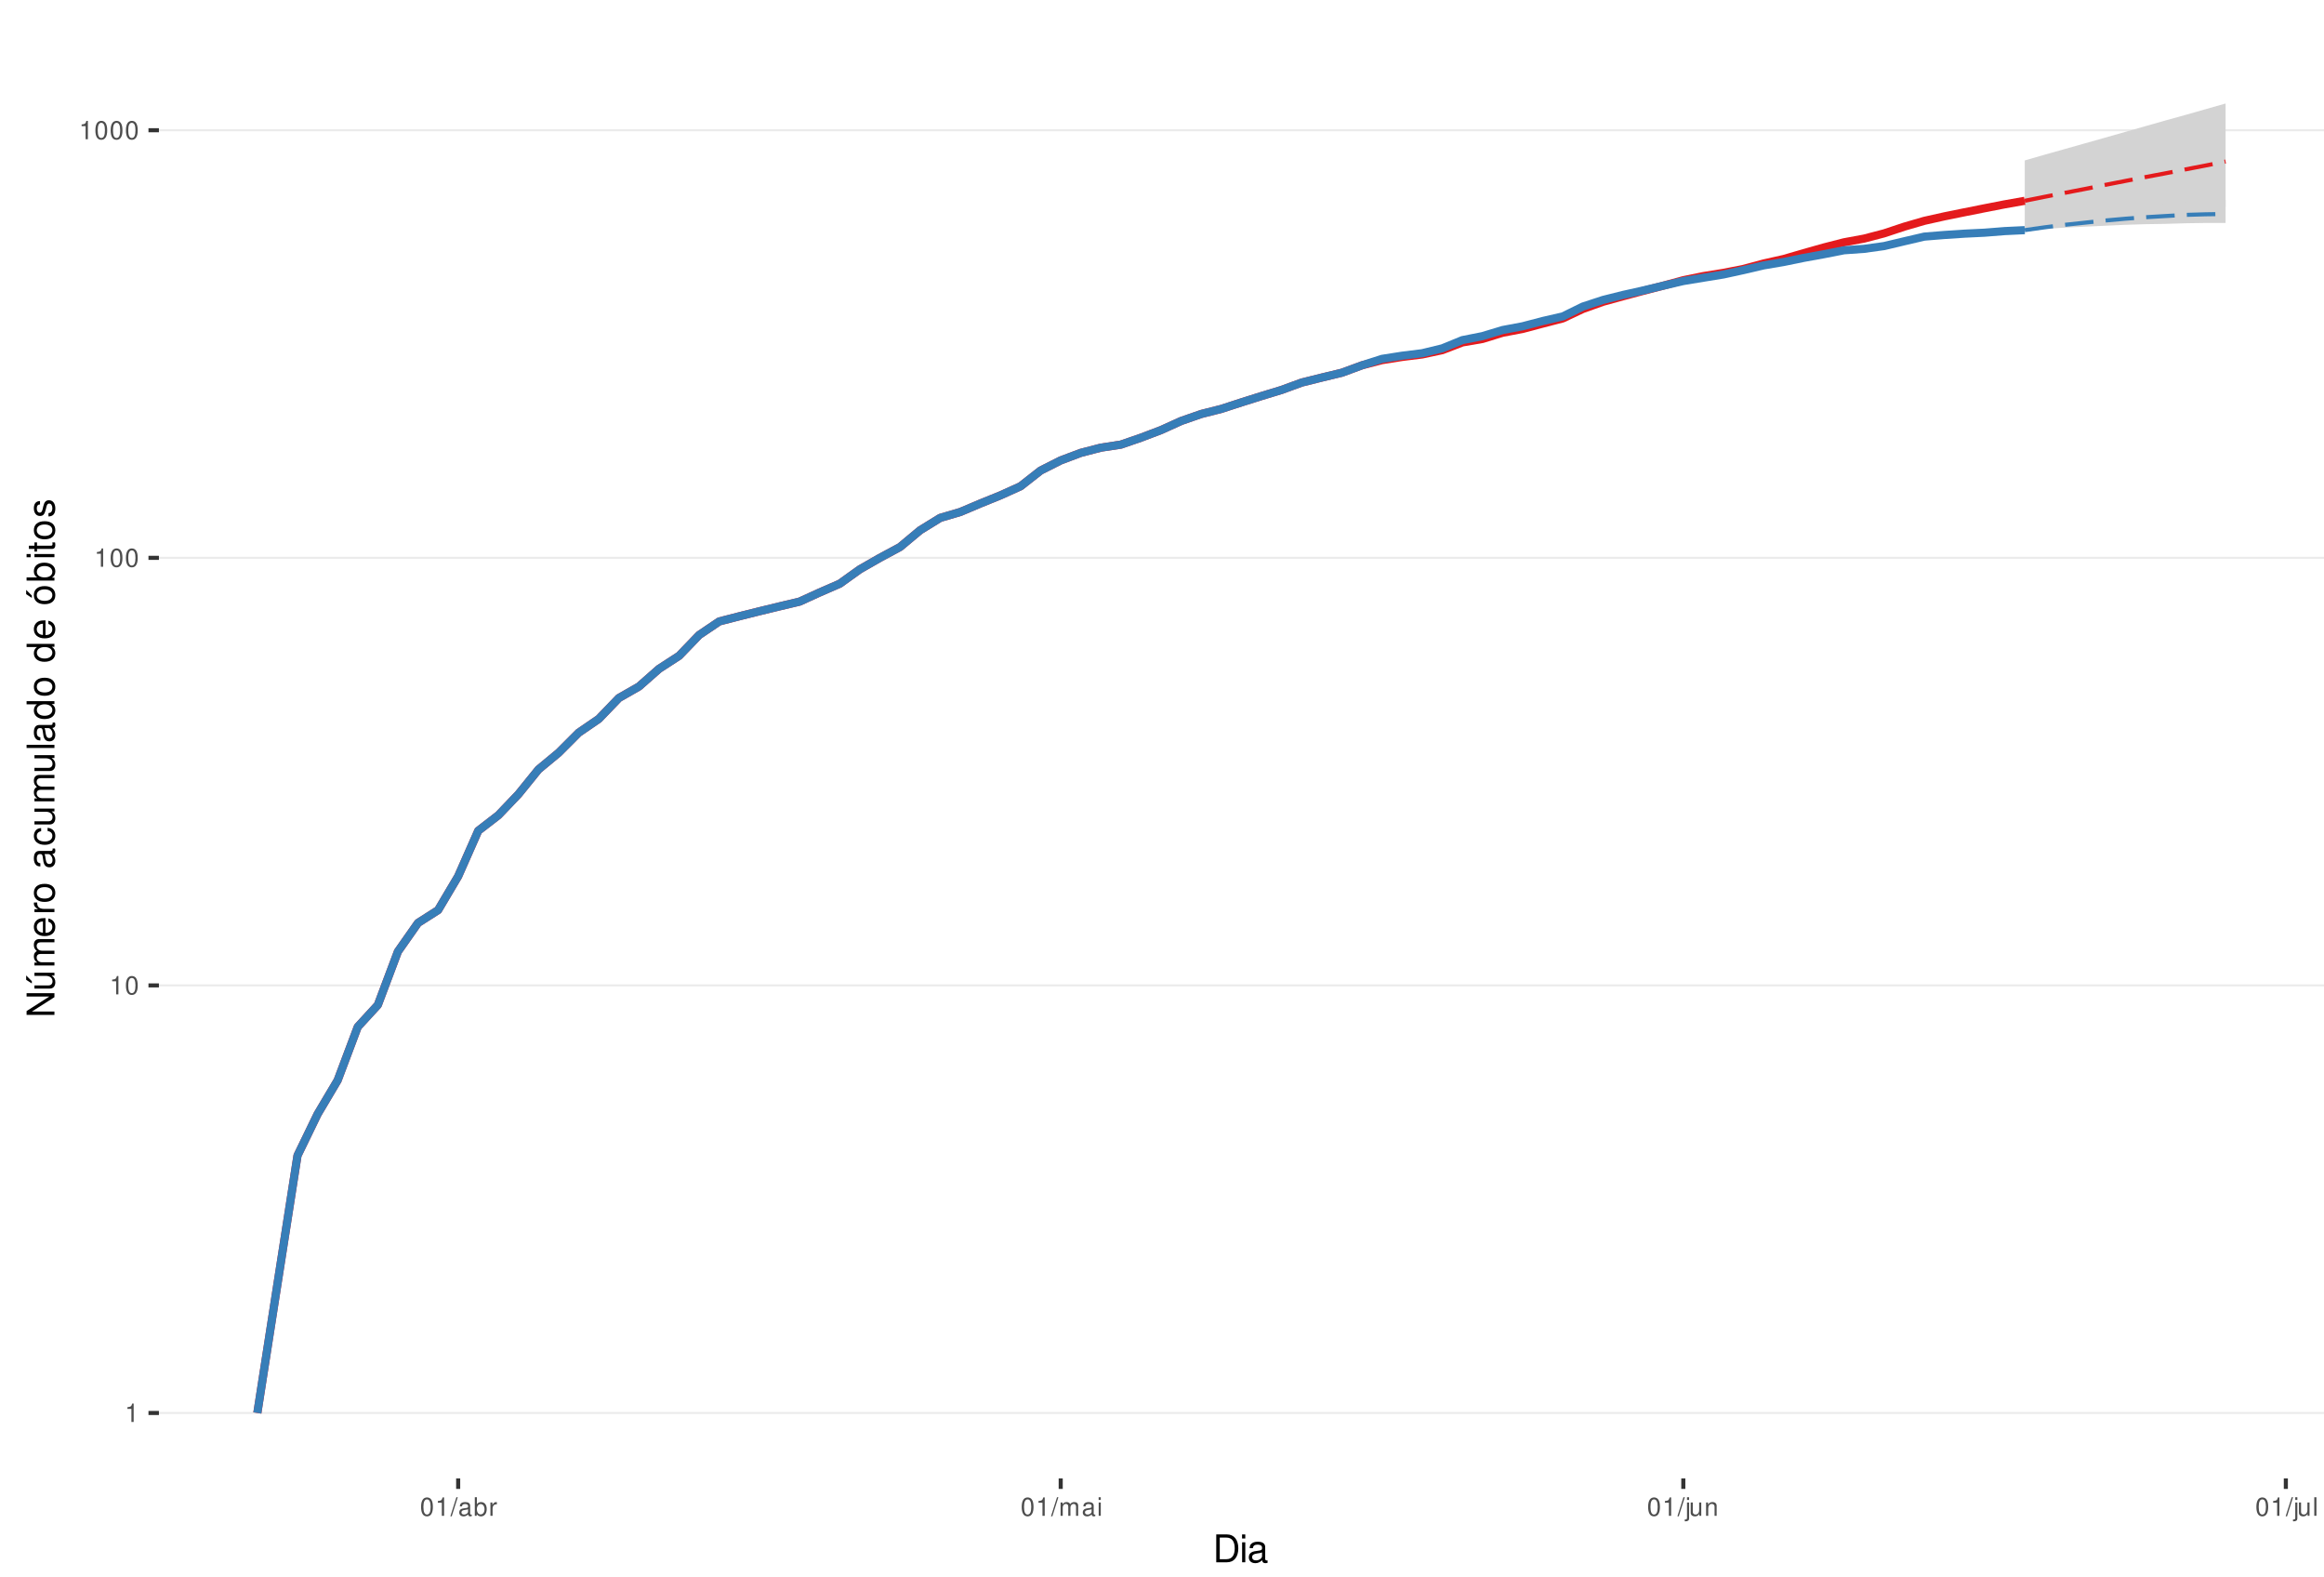
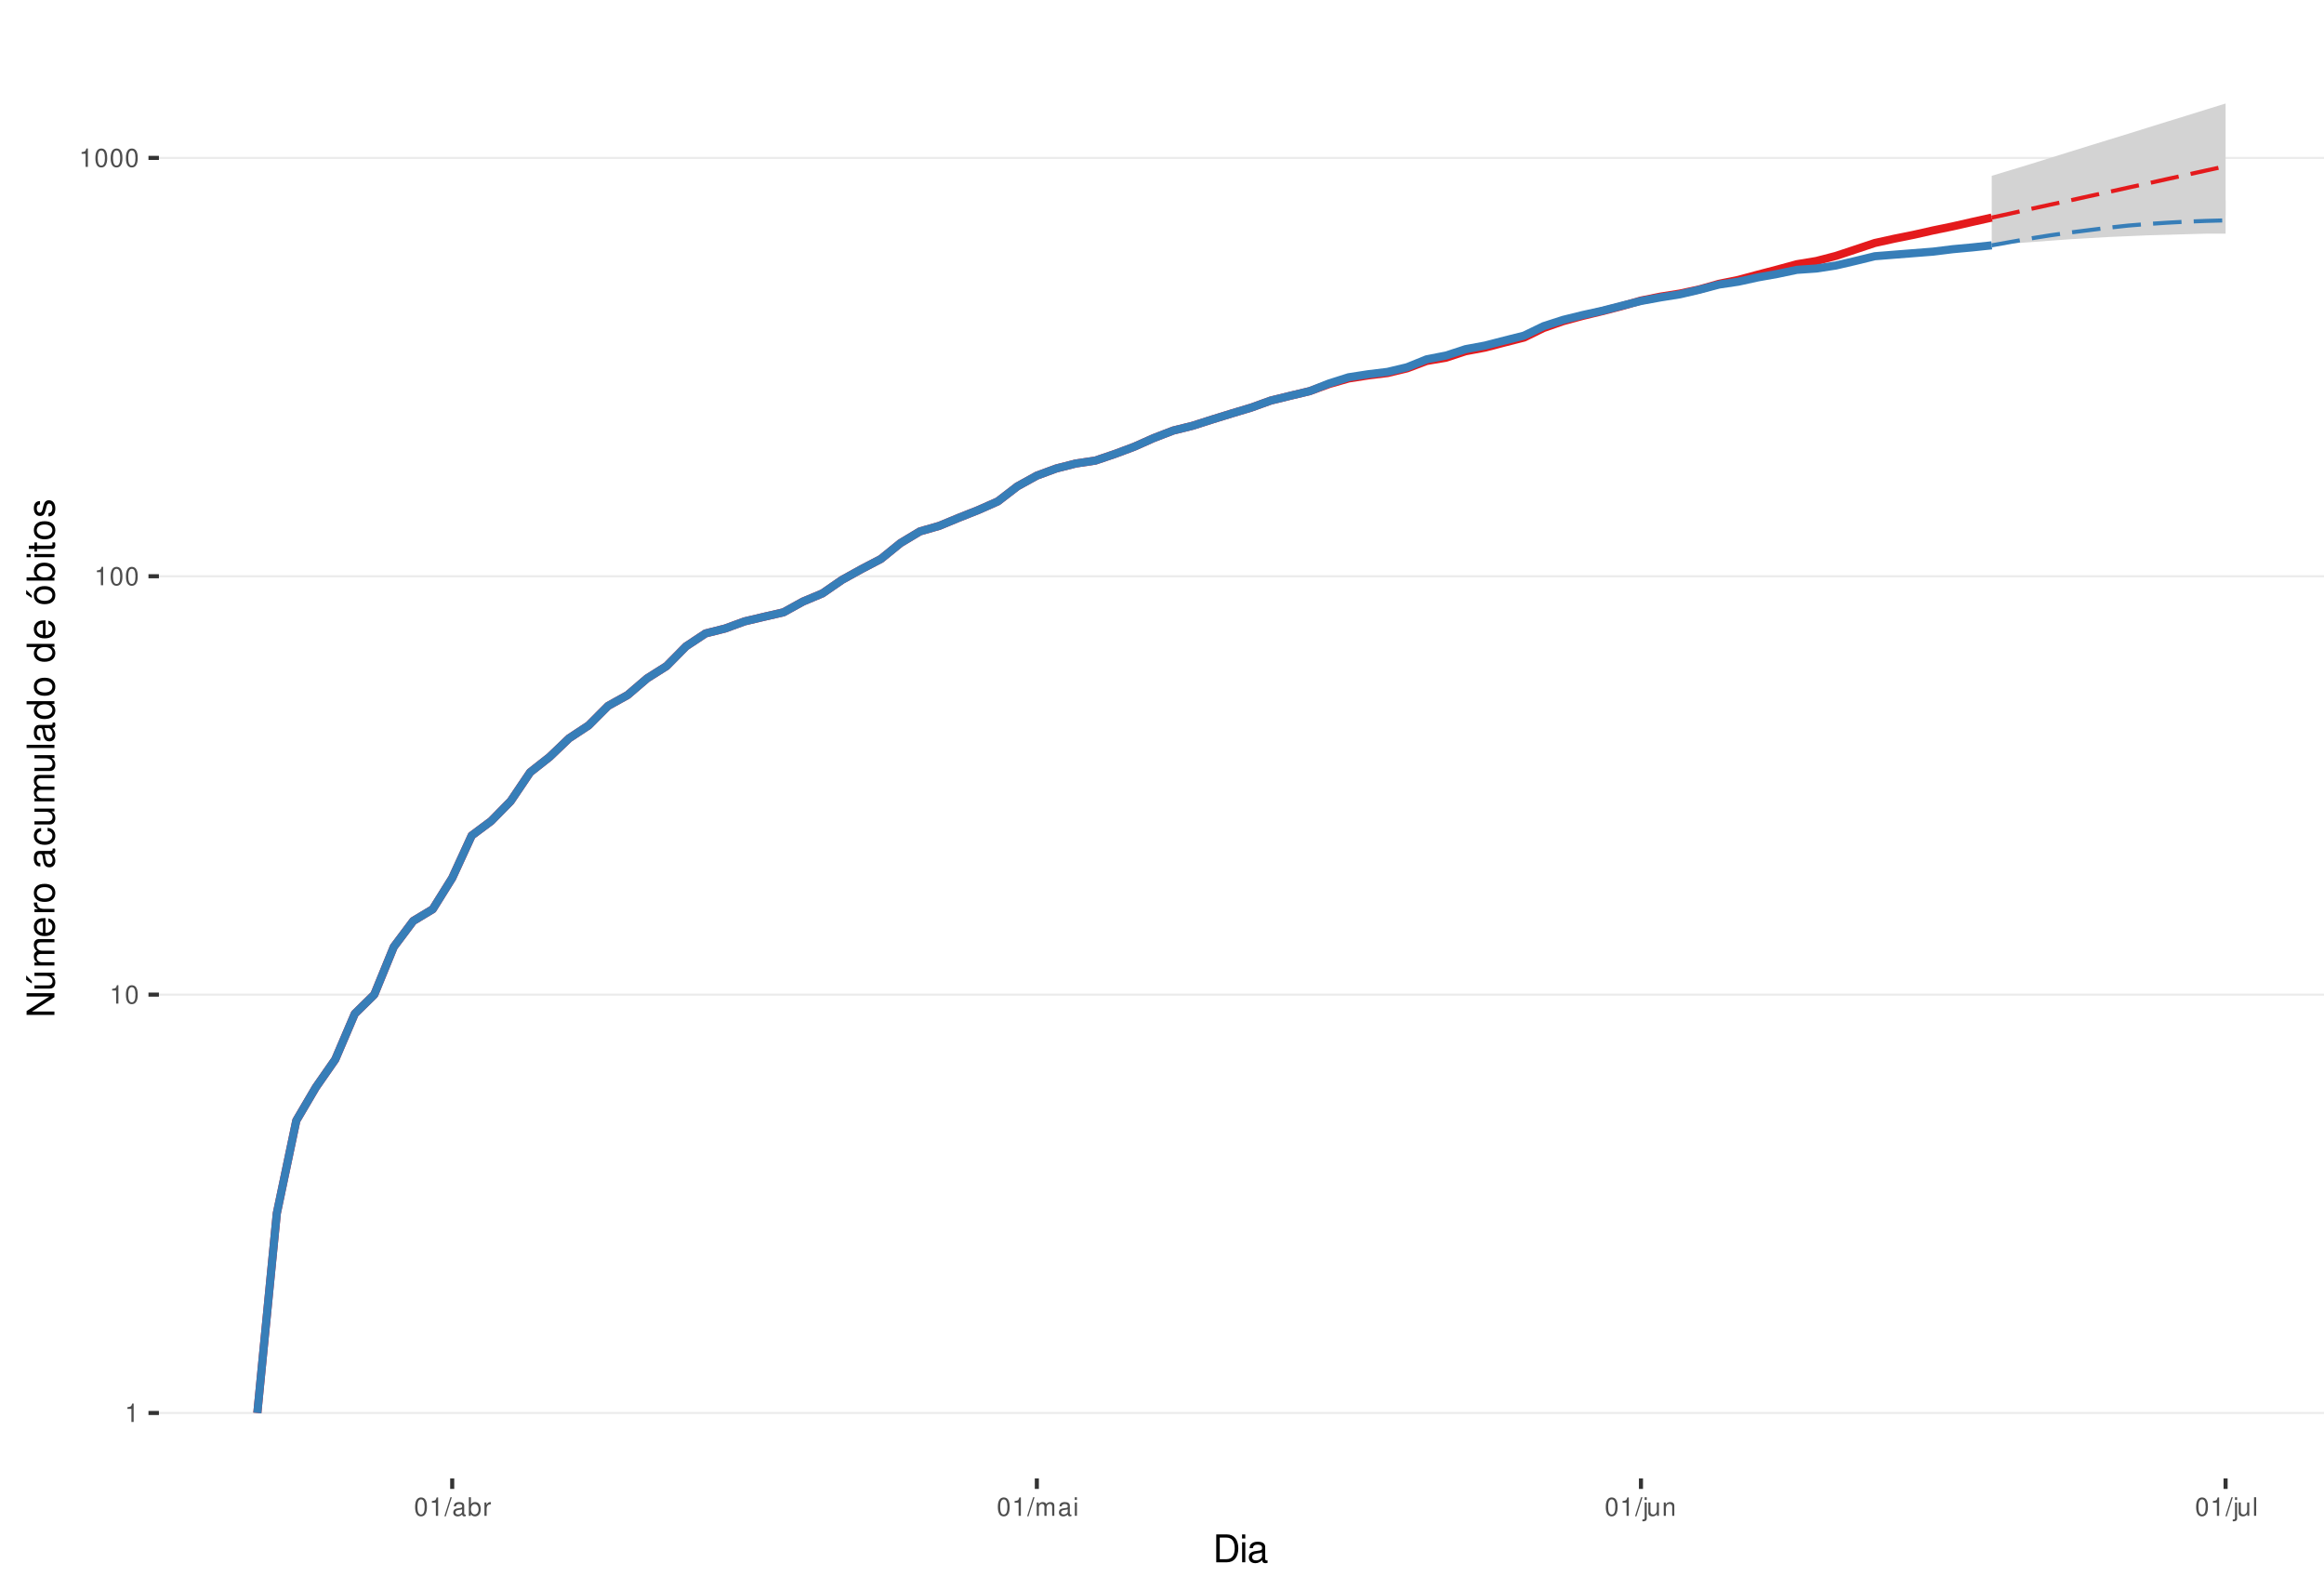
<svg xmlns="http://www.w3.org/2000/svg" xmlns:xlink="http://www.w3.org/1999/xlink" width="609pt" height="413pt" viewBox="0 0 609 413" version="1.1">
  <defs>
    <g>
      <symbol overflow="visible" id="glyph0-0">
        <path style="stroke:none;" d="" />
      </symbol>
      <symbol overflow="visible" id="glyph0-1">
        <path style="stroke:none;" d="M 1.719 -3.422 L 1.719 0 L 2.312 0 L 2.312 -4.812 L 1.922 -4.812 C 1.719 -4.078 1.578 -3.969 0.672 -3.859 L 0.672 -3.422 Z M 1.719 -3.422 " />
      </symbol>
      <symbol overflow="visible" id="glyph0-2">
        <path style="stroke:none;" d="M 1.828 -4.812 C 1.391 -4.812 0.984 -4.609 0.75 -4.281 C 0.438 -3.859 0.281 -3.219 0.281 -2.328 C 0.281 -0.703 0.812 0.156 1.828 0.156 C 2.828 0.156 3.375 -0.703 3.375 -2.297 C 3.375 -3.219 3.234 -3.844 2.922 -4.281 C 2.672 -4.625 2.281 -4.812 1.828 -4.812 Z M 1.828 -4.297 C 2.469 -4.297 2.781 -3.641 2.781 -2.344 C 2.781 -0.969 2.469 -0.328 1.812 -0.328 C 1.203 -0.328 0.891 -1 0.891 -2.328 C 0.891 -3.641 1.203 -4.297 1.828 -4.297 Z M 1.828 -4.297 " />
      </symbol>
      <symbol overflow="visible" id="glyph0-3">
        <path style="stroke:none;" d="M 1.531 -4.859 L -0.047 0.141 L 0.312 0.141 L 1.891 -4.859 Z M 1.531 -4.859 " />
      </symbol>
      <symbol overflow="visible" id="glyph0-4">
        <path style="stroke:none;" d="M 3.562 -0.328 C 3.5 -0.312 3.469 -0.312 3.438 -0.312 C 3.25 -0.312 3.141 -0.406 3.141 -0.578 L 3.141 -2.641 C 3.141 -3.25 2.688 -3.594 1.828 -3.594 C 1.312 -3.594 0.906 -3.438 0.672 -3.188 C 0.516 -3 0.453 -2.797 0.438 -2.453 L 0.984 -2.453 C 1.031 -2.875 1.297 -3.078 1.812 -3.078 C 2.312 -3.078 2.594 -2.891 2.594 -2.562 L 2.594 -2.406 C 2.578 -2.172 2.469 -2.078 2.016 -2.031 C 1.219 -1.922 1.109 -1.891 0.891 -1.812 C 0.484 -1.641 0.281 -1.328 0.281 -0.875 C 0.281 -0.25 0.719 0.156 1.422 0.156 C 1.859 0.156 2.219 0 2.609 -0.359 C 2.656 0 2.828 0.156 3.188 0.156 C 3.297 0.156 3.375 0.141 3.562 0.094 Z M 2.594 -1.094 C 2.594 -0.906 2.531 -0.797 2.375 -0.641 C 2.141 -0.438 1.875 -0.328 1.547 -0.328 C 1.109 -0.328 0.859 -0.547 0.859 -0.891 C 0.859 -1.266 1.094 -1.438 1.703 -1.531 C 2.297 -1.609 2.406 -1.641 2.594 -1.719 Z M 2.594 -1.094 " />
      </symbol>
      <symbol overflow="visible" id="glyph0-5">
        <path style="stroke:none;" d="M 0.359 -4.859 L 0.359 0 L 0.859 0 L 0.859 -0.453 C 1.125 -0.047 1.484 0.156 1.969 0.156 C 2.875 0.156 3.484 -0.594 3.484 -1.75 C 3.484 -2.891 2.922 -3.594 1.984 -3.594 C 1.516 -3.594 1.172 -3.406 0.906 -3.016 L 0.906 -4.859 Z M 1.891 -3.062 C 2.5 -3.062 2.906 -2.531 2.906 -1.703 C 2.906 -0.906 2.484 -0.359 1.891 -0.359 C 1.297 -0.359 0.906 -0.906 0.906 -1.719 C 0.906 -2.531 1.297 -3.062 1.891 -3.062 Z M 1.891 -3.062 " />
      </symbol>
      <symbol overflow="visible" id="glyph0-6">
        <path style="stroke:none;" d="M 0.453 -3.484 L 0.453 0 L 1.016 0 L 1.016 -1.812 C 1.031 -2.656 1.375 -3.016 2.141 -3 L 2.141 -3.562 C 2.047 -3.578 1.984 -3.594 1.922 -3.594 C 1.562 -3.594 1.297 -3.375 0.969 -2.859 L 0.969 -3.484 Z M 0.453 -3.484 " />
      </symbol>
      <symbol overflow="visible" id="glyph0-7">
        <path style="stroke:none;" d="M 0.469 -3.484 L 0.469 0 L 1.031 0 L 1.031 -2.188 C 1.031 -2.703 1.391 -3.109 1.844 -3.109 C 2.25 -3.109 2.484 -2.844 2.484 -2.406 L 2.484 0 L 3.047 0 L 3.047 -2.188 C 3.047 -2.703 3.422 -3.109 3.875 -3.109 C 4.266 -3.109 4.516 -2.844 4.516 -2.406 L 4.516 0 L 5.078 0 L 5.078 -2.609 C 5.078 -3.234 4.719 -3.594 4.062 -3.594 C 3.594 -3.594 3.312 -3.453 2.984 -3.062 C 2.781 -3.422 2.5 -3.594 2.047 -3.594 C 1.578 -3.594 1.266 -3.422 0.984 -3 L 0.984 -3.484 Z M 0.469 -3.484 " />
      </symbol>
      <symbol overflow="visible" id="glyph0-8">
        <path style="stroke:none;" d="M 1 -3.484 L 0.453 -3.484 L 0.453 0 L 1 0 Z M 1 -4.859 L 0.438 -4.859 L 0.438 -4.156 L 1 -4.156 Z M 1 -4.859 " />
      </symbol>
      <symbol overflow="visible" id="glyph0-9">
        <path style="stroke:none;" d="M 0.469 -3.484 L 0.469 0.5 C 0.469 0.859 0.359 0.969 0.016 0.969 C -0.031 0.969 -0.047 0.969 -0.125 0.953 L -0.125 1.438 C -0.047 1.438 -0.016 1.453 0.062 1.453 C 0.688 1.453 1.016 1.203 1.016 0.719 L 1.016 -3.484 Z M 1.016 -4.859 L 0.469 -4.859 L 0.469 -4.156 L 1.016 -4.156 Z M 1.016 -4.859 " />
      </symbol>
      <symbol overflow="visible" id="glyph0-10">
        <path style="stroke:none;" d="M 3.203 0 L 3.203 -3.484 L 2.656 -3.484 L 2.656 -1.516 C 2.656 -0.797 2.281 -0.328 1.703 -0.328 C 1.266 -0.328 0.984 -0.594 0.984 -1.016 L 0.984 -3.484 L 0.438 -3.484 L 0.438 -0.797 C 0.438 -0.219 0.859 0.156 1.547 0.156 C 2.062 0.156 2.391 -0.031 2.703 -0.484 L 2.703 0 Z M 3.203 0 " />
      </symbol>
      <symbol overflow="visible" id="glyph0-11">
        <path style="stroke:none;" d="M 0.469 -3.484 L 0.469 0 L 1.031 0 L 1.031 -1.922 C 1.031 -2.641 1.391 -3.109 1.969 -3.109 C 2.406 -3.109 2.688 -2.828 2.688 -2.422 L 2.688 0 L 3.234 0 L 3.234 -2.641 C 3.234 -3.219 2.812 -3.594 2.141 -3.594 C 1.625 -3.594 1.281 -3.391 0.984 -2.906 L 0.984 -3.484 Z M 0.469 -3.484 " />
      </symbol>
      <symbol overflow="visible" id="glyph0-12">
        <path style="stroke:none;" d="M 1.016 -4.859 L 0.453 -4.859 L 0.453 0 L 1.016 0 Z M 1.016 -4.859 " />
      </symbol>
      <symbol overflow="visible" id="glyph1-0">
        <path style="stroke:none;" d="" />
      </symbol>
      <symbol overflow="visible" id="glyph1-1">
        <path style="stroke:none;" d="M 0.891 0 L 3.703 0 C 5.547 0 6.672 -1.375 6.672 -3.656 C 6.672 -5.906 5.547 -7.297 3.703 -7.297 L 0.891 -7.297 Z M 1.812 -0.812 L 1.812 -6.469 L 3.547 -6.469 C 4.984 -6.469 5.734 -5.5 5.734 -3.641 C 5.734 -1.797 4.984 -0.812 3.547 -0.812 Z M 1.812 -0.812 " />
      </symbol>
      <symbol overflow="visible" id="glyph1-2">
        <path style="stroke:none;" d="M 1.5 -5.234 L 0.672 -5.234 L 0.672 0 L 1.5 0 Z M 1.5 -7.297 L 0.656 -7.297 L 0.656 -6.234 L 1.5 -6.234 Z M 1.5 -7.297 " />
      </symbol>
      <symbol overflow="visible" id="glyph1-3">
        <path style="stroke:none;" d="M 5.344 -0.484 C 5.266 -0.469 5.219 -0.469 5.172 -0.469 C 4.875 -0.469 4.719 -0.625 4.719 -0.875 L 4.719 -3.953 C 4.719 -4.891 4.047 -5.391 2.75 -5.391 C 1.984 -5.391 1.375 -5.172 1.016 -4.781 C 0.766 -4.516 0.672 -4.203 0.656 -3.688 L 1.484 -3.688 C 1.562 -4.328 1.938 -4.625 2.719 -4.625 C 3.484 -4.625 3.891 -4.344 3.891 -3.844 L 3.891 -3.625 C 3.875 -3.266 3.703 -3.125 3.016 -3.047 C 1.844 -2.891 1.656 -2.844 1.344 -2.719 C 0.734 -2.453 0.422 -2 0.422 -1.312 C 0.422 -0.375 1.078 0.234 2.141 0.234 C 2.797 0.234 3.328 0 3.922 -0.547 C 3.984 0 4.234 0.234 4.781 0.234 C 4.953 0.234 5.062 0.203 5.344 0.141 Z M 3.891 -1.656 C 3.891 -1.375 3.812 -1.203 3.562 -0.969 C 3.219 -0.656 2.812 -0.5 2.312 -0.5 C 1.672 -0.5 1.297 -0.812 1.297 -1.344 C 1.297 -1.891 1.656 -2.172 2.547 -2.297 C 3.438 -2.422 3.609 -2.453 3.891 -2.594 Z M 3.891 -1.656 " />
      </symbol>
      <symbol overflow="visible" id="glyph2-0">
        <path style="stroke:none;" d="" />
      </symbol>
      <symbol overflow="visible" id="glyph2-1">
        <path style="stroke:none;" d="M -7.297 -6.453 L -7.297 -5.578 L -1.328 -5.578 L -7.297 -1.766 L -7.297 -0.766 L 0 -0.766 L 0 -1.641 L -5.906 -1.641 L 0 -5.406 L 0 -6.453 Z M -7.297 -6.453 " />
      </symbol>
      <symbol overflow="visible" id="glyph2-2">
        <path style="stroke:none;" d="M 0 -4.812 L -5.234 -4.812 L -5.234 -3.984 L -2.266 -3.984 C -1.203 -3.984 -0.5 -3.438 -0.5 -2.562 C -0.5 -1.906 -0.906 -1.484 -1.531 -1.484 L -5.234 -1.484 L -5.234 -0.656 L -1.203 -0.656 C -0.328 -0.656 0.234 -1.297 0.234 -2.312 C 0.234 -3.094 -0.047 -3.578 -0.734 -4.062 L 0 -4.062 Z M -7.406 -2.953 L -5.922 -2 L -5.922 -2.594 L -7.406 -4.094 Z M -7.406 -2.953 " />
      </symbol>
      <symbol overflow="visible" id="glyph2-3">
        <path style="stroke:none;" d="M -5.234 -0.703 L 0 -0.703 L 0 -1.547 L -3.297 -1.547 C -4.047 -1.547 -4.656 -2.094 -4.656 -2.766 C -4.656 -3.391 -4.281 -3.734 -3.609 -3.734 L 0 -3.734 L 0 -4.578 L -3.297 -4.578 C -4.047 -4.578 -4.656 -5.125 -4.656 -5.812 C -4.656 -6.422 -4.266 -6.781 -3.609 -6.781 L 0 -6.781 L 0 -7.625 L -3.938 -7.625 C -4.875 -7.625 -5.391 -7.078 -5.391 -6.094 C -5.391 -5.406 -5.188 -4.984 -4.594 -4.484 C -5.156 -4.188 -5.391 -3.766 -5.391 -3.078 C -5.391 -2.375 -5.125 -1.906 -4.5 -1.469 L -5.234 -1.469 Z M -5.234 -0.703 " />
      </symbol>
      <symbol overflow="visible" id="glyph2-4">
        <path style="stroke:none;" d="M -2.344 -5.125 C -3.141 -5.125 -3.625 -5.062 -4.016 -4.922 C -4.875 -4.578 -5.391 -3.781 -5.391 -2.797 C -5.391 -1.344 -4.281 -0.406 -2.547 -0.406 C -0.812 -0.406 0.234 -1.297 0.234 -2.781 C 0.234 -3.984 -0.453 -4.812 -1.594 -5.016 L -1.594 -4.188 C -0.906 -3.953 -0.547 -3.484 -0.547 -2.812 C -0.547 -2.281 -0.781 -1.828 -1.219 -1.547 C -1.516 -1.344 -1.812 -1.281 -2.344 -1.266 Z M -3.016 -1.297 C -3.984 -1.359 -4.625 -1.953 -4.625 -2.797 C -4.625 -3.641 -3.953 -4.234 -3.016 -4.234 Z M -3.016 -1.297 " />
      </symbol>
      <symbol overflow="visible" id="glyph2-5">
        <path style="stroke:none;" d="M -5.234 -0.688 L 0 -0.688 L 0 -1.531 L -2.719 -1.531 C -3.984 -1.547 -4.547 -2.062 -4.516 -3.203 L -5.359 -3.203 C -5.375 -3.062 -5.391 -2.984 -5.391 -2.891 C -5.391 -2.344 -5.062 -1.938 -4.297 -1.453 L -5.234 -1.453 Z M -5.234 -0.688 " />
      </symbol>
      <symbol overflow="visible" id="glyph2-6">
        <path style="stroke:none;" d="M -5.391 -2.719 C -5.391 -1.234 -4.344 -0.359 -2.578 -0.359 C -0.812 -0.359 0.234 -1.234 0.234 -2.734 C 0.234 -4.203 -0.812 -5.094 -2.547 -5.094 C -4.359 -5.094 -5.391 -4.234 -5.391 -2.719 Z M -4.625 -2.734 C -4.625 -3.672 -3.844 -4.234 -2.547 -4.234 C -1.312 -4.234 -0.547 -3.656 -0.547 -2.734 C -0.547 -1.797 -1.312 -1.234 -2.578 -1.234 C -3.844 -1.234 -4.625 -1.797 -4.625 -2.734 Z M -4.625 -2.734 " />
      </symbol>
      <symbol overflow="visible" id="glyph2-7">
        <path style="stroke:none;" d="" />
      </symbol>
      <symbol overflow="visible" id="glyph2-8">
        <path style="stroke:none;" d="M -0.484 -5.344 C -0.469 -5.266 -0.469 -5.219 -0.469 -5.172 C -0.469 -4.875 -0.625 -4.719 -0.875 -4.719 L -3.953 -4.719 C -4.891 -4.719 -5.391 -4.047 -5.391 -2.75 C -5.391 -1.984 -5.172 -1.375 -4.781 -1.016 C -4.516 -0.766 -4.203 -0.672 -3.688 -0.656 L -3.688 -1.484 C -4.328 -1.562 -4.625 -1.938 -4.625 -2.719 C -4.625 -3.484 -4.344 -3.891 -3.844 -3.891 L -3.625 -3.891 C -3.266 -3.875 -3.125 -3.703 -3.047 -3.016 C -2.891 -1.844 -2.844 -1.656 -2.719 -1.344 C -2.453 -0.734 -2 -0.422 -1.312 -0.422 C -0.375 -0.422 0.234 -1.078 0.234 -2.141 C 0.234 -2.797 0 -3.328 -0.547 -3.922 C 0 -3.984 0.234 -4.234 0.234 -4.781 C 0.234 -4.953 0.203 -5.062 0.141 -5.344 Z M -1.656 -3.891 C -1.375 -3.891 -1.203 -3.812 -0.969 -3.562 C -0.656 -3.219 -0.5 -2.812 -0.5 -2.312 C -0.5 -1.672 -0.812 -1.297 -1.344 -1.297 C -1.891 -1.297 -2.172 -1.656 -2.297 -2.547 C -2.422 -3.438 -2.453 -3.609 -2.594 -3.891 Z M -1.656 -3.891 " />
      </symbol>
      <symbol overflow="visible" id="glyph2-9">
        <path style="stroke:none;" d="M -3.484 -4.703 C -3.984 -4.672 -4.312 -4.562 -4.609 -4.359 C -5.094 -4 -5.391 -3.375 -5.391 -2.641 C -5.391 -1.219 -4.266 -0.312 -2.531 -0.312 C -0.844 -0.312 0.234 -1.203 0.234 -2.625 C 0.234 -3.875 -0.516 -4.672 -1.797 -4.766 L -1.797 -3.938 C -0.953 -3.797 -0.547 -3.359 -0.547 -2.656 C -0.547 -1.734 -1.297 -1.188 -2.531 -1.188 C -3.844 -1.188 -4.625 -1.719 -4.625 -2.625 C -4.625 -3.328 -4.203 -3.766 -3.484 -3.875 Z M -3.484 -4.703 " />
      </symbol>
      <symbol overflow="visible" id="glyph2-10">
        <path style="stroke:none;" d="M 0 -4.812 L -5.234 -4.812 L -5.234 -3.984 L -2.266 -3.984 C -1.203 -3.984 -0.5 -3.438 -0.5 -2.562 C -0.5 -1.906 -0.906 -1.484 -1.531 -1.484 L -5.234 -1.484 L -5.234 -0.656 L -1.203 -0.656 C -0.328 -0.656 0.234 -1.297 0.234 -2.312 C 0.234 -3.094 -0.047 -3.578 -0.734 -4.062 L 0 -4.062 Z M 0 -4.812 " />
      </symbol>
      <symbol overflow="visible" id="glyph2-11">
        <path style="stroke:none;" d="M -7.297 -1.516 L -7.297 -0.688 L 0 -0.688 L 0 -1.516 Z M -7.297 -1.516 " />
      </symbol>
      <symbol overflow="visible" id="glyph2-12">
        <path style="stroke:none;" d="M -7.297 -4.953 L -7.297 -4.125 L -4.578 -4.125 C -5.109 -3.766 -5.391 -3.203 -5.391 -2.516 C -5.391 -1.156 -4.297 -0.266 -2.625 -0.266 C -0.859 -0.266 0.234 -1.125 0.234 -2.547 C 0.234 -3.266 -0.047 -3.766 -0.688 -4.203 L 0 -4.203 L 0 -4.953 Z M -4.609 -2.656 C -4.609 -3.547 -3.812 -4.125 -2.562 -4.125 C -1.344 -4.125 -0.547 -3.547 -0.547 -2.656 C -0.547 -1.734 -1.359 -1.125 -2.578 -1.125 C -3.797 -1.125 -4.609 -1.734 -4.609 -2.656 Z M -4.609 -2.656 " />
      </symbol>
      <symbol overflow="visible" id="glyph2-13">
        <path style="stroke:none;" d="M -5.391 -2.719 C -5.391 -1.234 -4.344 -0.359 -2.578 -0.359 C -0.812 -0.359 0.234 -1.234 0.234 -2.734 C 0.234 -4.203 -0.812 -5.094 -2.547 -5.094 C -4.359 -5.094 -5.391 -4.234 -5.391 -2.719 Z M -4.625 -2.734 C -4.625 -3.672 -3.844 -4.234 -2.547 -4.234 C -1.312 -4.234 -0.547 -3.656 -0.547 -2.734 C -0.547 -1.797 -1.312 -1.234 -2.578 -1.234 C -3.844 -1.234 -4.625 -1.797 -4.625 -2.734 Z M -7.406 -2.984 L -5.922 -2.016 L -5.922 -2.625 L -7.406 -4.109 Z M -7.406 -2.984 " />
      </symbol>
      <symbol overflow="visible" id="glyph2-14">
        <path style="stroke:none;" d="M -7.297 -0.547 L 0 -0.547 L 0 -1.297 L -0.672 -1.297 C -0.062 -1.688 0.234 -2.219 0.234 -2.953 C 0.234 -4.328 -0.906 -5.234 -2.641 -5.234 C -4.344 -5.234 -5.391 -4.375 -5.391 -2.984 C -5.391 -2.266 -5.125 -1.766 -4.531 -1.375 L -7.297 -1.375 Z M -4.609 -2.828 C -4.609 -3.766 -3.797 -4.359 -2.547 -4.359 C -1.359 -4.359 -0.547 -3.734 -0.547 -2.828 C -0.547 -1.938 -1.344 -1.375 -2.578 -1.375 C -3.812 -1.375 -4.609 -1.938 -4.609 -2.828 Z M -4.609 -2.828 " />
      </symbol>
      <symbol overflow="visible" id="glyph2-15">
        <path style="stroke:none;" d="M -5.234 -1.5 L -5.234 -0.672 L 0 -0.672 L 0 -1.5 Z M -7.297 -1.5 L -7.297 -0.656 L -6.234 -0.656 L -6.234 -1.5 Z M -7.297 -1.5 " />
      </symbol>
      <symbol overflow="visible" id="glyph2-16">
        <path style="stroke:none;" d="M -5.234 -2.547 L -5.234 -1.688 L -6.688 -1.688 L -6.688 -0.844 L -5.234 -0.844 L -5.234 -0.141 L -4.562 -0.141 L -4.562 -0.844 L -0.594 -0.844 C -0.062 -0.844 0.234 -1.203 0.234 -1.859 C 0.234 -2.078 0.203 -2.266 0.156 -2.547 L -0.547 -2.547 C -0.516 -2.422 -0.5 -2.312 -0.5 -2.141 C -0.5 -1.781 -0.594 -1.688 -0.969 -1.688 L -4.562 -1.688 L -4.562 -2.547 Z M -5.234 -2.547 " />
      </symbol>
      <symbol overflow="visible" id="glyph2-17">
        <path style="stroke:none;" d="M -3.781 -4.375 C -4.812 -4.375 -5.391 -3.688 -5.391 -2.484 C -5.391 -1.266 -4.766 -0.469 -3.797 -0.469 C -2.969 -0.469 -2.578 -0.891 -2.281 -2.125 L -2.094 -2.906 C -1.953 -3.484 -1.734 -3.719 -1.375 -3.719 C -0.875 -3.719 -0.547 -3.234 -0.547 -2.5 C -0.547 -2.047 -0.672 -1.672 -0.891 -1.453 C -1.047 -1.328 -1.188 -1.266 -1.562 -1.219 L -1.562 -0.344 C -0.344 -0.375 0.234 -1.062 0.234 -2.438 C 0.234 -3.75 -0.422 -4.594 -1.438 -4.594 C -2.203 -4.594 -2.641 -4.156 -2.891 -3.109 L -3.078 -2.312 C -3.234 -1.625 -3.453 -1.344 -3.828 -1.344 C -4.312 -1.344 -4.625 -1.766 -4.625 -2.453 C -4.625 -3.125 -4.328 -3.484 -3.781 -3.5 Z M -3.781 -4.375 " />
      </symbol>
    </g>
    <clipPath id="clip1">
      <path d="M 41.645 9.961 L 609 9.961 L 609 387.328 L 41.645 387.328 Z M 41.645 9.961 " />
    </clipPath>
    <clipPath id="clip2">
      <path d="M 41.645 369 L 609 369 L 609 371 L 41.645 371 Z M 41.645 369 " />
    </clipPath>
    <clipPath id="clip3">
-       <path d="M 41.645 257 L 609 257 L 609 259 L 41.645 259 Z M 41.645 257 " />
+       <path d="M 41.645 260 L 609 260 L 609 261 L 41.645 261 Z M 41.645 260 " />
    </clipPath>
    <clipPath id="clip4">
-       <path d="M 41.645 145 L 609 145 L 609 147 L 41.645 147 Z M 41.645 145 " />
+       <path d="M 41.645 150 L 609 150 L 609 152 L 41.645 152 Z M 41.645 150 " />
    </clipPath>
    <clipPath id="clip5">
-       <path d="M 41.645 33 L 609 33 L 609 35 L 41.645 35 Z M 41.645 33 " />
+       <path d="M 41.645 41 L 609 41 L 609 42 L 41.645 42 Z M 41.645 41 " />
    </clipPath>
  </defs>
  <g id="surface235">
    <rect x="0" y="0" width="609" height="413" style="fill:rgb(100%,100%,100%);fill-opacity:1;stroke:none;" />
    <rect x="0" y="0" width="609" height="413" style="fill:rgb(100%,100%,100%);fill-opacity:1;stroke:none;" />
    <path style="fill:none;stroke-width:1.067;stroke-linecap:round;stroke-linejoin:round;stroke:rgb(100%,100%,100%);stroke-opacity:1;stroke-miterlimit:10;" d="M 0 413 L 609 413 L 609 0 L 0 0 Z M 0 413 " />
    <g clip-path="url(#clip1)" clip-rule="nonzero">
      <path style=" stroke:none;fill-rule:nonzero;fill:rgb(100%,100%,100%);fill-opacity:1;" d="M 41.645 387.328 L 609 387.328 L 609 9.961 L 41.645 9.961 Z M 41.645 387.328 " />
    </g>
    <g clip-path="url(#clip2)" clip-rule="nonzero">
      <path style="fill:none;stroke-width:0.533;stroke-linecap:butt;stroke-linejoin:round;stroke:rgb(92.157%,92.157%,92.157%);stroke-opacity:1;stroke-miterlimit:10;" d="M 41.645 370.176 L 609 370.176 " />
    </g>
    <g clip-path="url(#clip3)" clip-rule="nonzero">
-       <path style="fill:none;stroke-width:0.533;stroke-linecap:butt;stroke-linejoin:round;stroke:rgb(92.157%,92.157%,92.157%);stroke-opacity:1;stroke-miterlimit:10;" d="M 41.645 258.16 L 609 258.16 " />
+       <path style="fill:none;stroke-width:0.533;stroke-linecap:butt;stroke-linejoin:round;stroke:rgb(92.157%,92.157%,92.157%);stroke-opacity:1;stroke-miterlimit:10;" d="M 41.645 260.574 L 609 260.574 " />
    </g>
    <g clip-path="url(#clip4)" clip-rule="nonzero">
-       <path style="fill:none;stroke-width:0.533;stroke-linecap:butt;stroke-linejoin:round;stroke:rgb(92.157%,92.157%,92.157%);stroke-opacity:1;stroke-miterlimit:10;" d="M 41.645 146.141 L 609 146.141 " />
+       <path style="fill:none;stroke-width:0.533;stroke-linecap:butt;stroke-linejoin:round;stroke:rgb(92.157%,92.157%,92.157%);stroke-opacity:1;stroke-miterlimit:10;" d="M 41.645 150.969 L 609 150.969 " />
    </g>
    <g clip-path="url(#clip5)" clip-rule="nonzero">
-       <path style="fill:none;stroke-width:0.533;stroke-linecap:butt;stroke-linejoin:round;stroke:rgb(92.157%,92.157%,92.157%);stroke-opacity:1;stroke-miterlimit:10;" d="M 41.645 34.125 L 609 34.125 " />
-     </g>
-     <path style=" stroke:none;fill-rule:nonzero;fill:rgb(82.745%,82.745%,82.745%);fill-opacity:1;" d="M 530.582 42.031 L 535.844 40.512 L 541.105 39.035 L 546.371 37.551 L 551.633 36.062 L 556.895 34.566 L 562.16 33.066 L 567.422 31.566 L 572.684 30.113 L 577.949 28.613 L 583.211 27.117 L 583.211 54.191 L 577.949 54.711 L 572.684 55.309 L 567.422 55.836 L 562.16 56.371 L 556.895 56.914 L 551.633 57.461 L 546.371 58.094 L 541.105 58.574 L 535.844 59.141 L 530.582 59.793 Z M 530.582 42.031 " />
-     <path style=" stroke:none;fill-rule:nonzero;fill:rgb(82.745%,82.745%,82.745%);fill-opacity:1;" d="M 530.582 60.293 L 535.844 58.895 L 541.105 57.695 L 546.371 56.527 L 551.633 55.535 L 556.895 54.637 L 562.16 53.898 L 567.422 53.391 L 572.684 52.961 L 577.949 52.602 L 583.211 52.391 L 583.211 58.414 L 577.949 58.414 L 572.684 58.492 L 567.422 58.652 L 562.16 58.734 L 556.895 58.895 L 551.633 59.141 L 546.371 59.383 L 541.105 59.629 Z M 530.582 60.293 " />
-     <path style="fill:none;stroke-width:2.134;stroke-linecap:butt;stroke-linejoin:round;stroke:rgb(89.412%,10.196%,10.98%);stroke-opacity:1;stroke-miterlimit:10;" d="M 67.434 370.176 L 72.695 336.457 L 77.961 302.734 L 83.223 291.879 L 88.484 283.012 L 93.75 269.016 L 99.012 263.285 L 104.273 249.289 L 109.539 241.789 L 114.801 238.434 L 120.062 229.562 L 125.328 217.641 L 130.59 213.582 L 135.852 208.07 L 141.117 201.574 L 146.379 197.215 L 151.641 191.949 L 156.906 188.344 L 162.168 182.871 L 167.43 179.863 L 172.695 175.227 L 177.957 171.812 L 183.219 166.355 L 188.484 162.805 L 193.746 161.453 L 199.008 160.137 L 204.273 158.859 L 209.535 157.609 L 214.801 155.207 L 220.062 152.918 L 225.324 149.152 L 230.59 146.141 L 235.852 143.309 L 241.113 138.922 L 246.379 135.676 L 251.641 134.133 L 256.902 131.906 L 262.168 129.773 L 267.43 127.398 L 272.691 123.277 L 277.957 120.617 L 283.219 118.641 L 288.48 117.277 L 293.746 116.477 L 299.008 114.66 L 304.27 112.664 L 309.535 110.281 L 314.797 108.453 L 320.059 107.125 L 325.324 105.41 L 330.586 103.754 L 335.848 102.152 L 341.113 100.223 L 346.375 98.914 L 351.637 97.645 L 356.902 95.707 L 362.164 94.348 L 367.426 93.516 L 372.691 92.859 L 377.953 91.734 L 383.215 89.711 L 388.48 88.805 L 393.742 87.184 L 399.004 86.18 L 404.27 84.781 L 409.531 83.422 L 414.793 80.941 L 420.059 79.066 L 425.32 77.621 L 430.582 76.211 L 435.848 74.844 L 441.109 73.406 L 446.371 72.328 L 451.637 71.48 L 456.898 70.445 L 462.16 69.027 L 467.426 67.848 L 472.688 66.312 L 477.949 64.828 L 483.215 63.477 L 488.477 62.508 L 493.738 61.133 L 499.004 59.383 L 504.266 57.855 L 509.527 56.68 L 514.793 55.609 L 520.055 54.562 L 525.316 53.535 L 530.582 52.602 " />
-     <path style="fill:none;stroke-width:1.067;stroke-linecap:butt;stroke-linejoin:round;stroke:rgb(89.412%,10.196%,10.98%);stroke-opacity:1;stroke-dasharray:7.469,3.201;stroke-miterlimit:10;" d="M 530.582 52.602 L 535.844 51.547 L 541.105 50.516 L 546.371 49.504 L 551.633 48.445 L 556.895 47.414 L 562.16 46.402 L 567.422 45.41 L 572.684 44.379 L 577.949 43.367 L 583.211 42.32 " />
-     <path style="fill:none;stroke-width:2.134;stroke-linecap:butt;stroke-linejoin:round;stroke:rgb(21.569%,49.412%,72.157%);stroke-opacity:1;stroke-miterlimit:10;" d="M 67.434 370.176 L 72.695 336.457 L 77.961 302.734 L 83.223 291.879 L 88.484 283.012 L 93.75 269.016 L 99.012 263.285 L 104.273 249.289 L 109.539 241.789 L 114.801 238.434 L 120.062 229.562 L 125.328 217.641 L 130.59 213.582 L 135.852 208.07 L 141.117 201.574 L 146.379 197.215 L 151.641 191.949 L 156.906 188.344 L 162.168 182.871 L 167.43 179.863 L 172.695 175.227 L 177.957 171.812 L 183.219 166.355 L 188.484 162.805 L 193.746 161.453 L 199.008 160.137 L 204.273 158.859 L 209.535 157.609 L 214.801 155.207 L 220.062 152.918 L 225.324 149.152 L 230.59 146.141 L 235.852 143.309 L 241.113 138.922 L 246.379 135.676 L 251.641 134.133 L 256.902 131.906 L 262.168 129.773 L 267.43 127.398 L 272.691 123.277 L 277.957 120.617 L 283.219 118.641 L 288.48 117.277 L 293.746 116.477 L 299.008 114.66 L 304.27 112.664 L 309.535 110.281 L 314.797 108.453 L 320.059 107.125 L 325.324 105.41 L 330.586 103.754 L 335.848 102.152 L 341.113 100.223 L 346.375 98.914 L 351.637 97.645 L 356.902 95.707 L 362.164 94.012 L 367.426 93.188 L 372.691 92.535 L 377.953 91.258 L 383.215 89.102 L 388.48 88.059 L 393.742 86.465 L 399.004 85.477 L 404.27 84.098 L 409.531 82.891 L 414.793 80.309 L 420.059 78.582 L 425.32 77.266 L 430.582 76.098 L 435.848 74.844 L 441.109 73.625 L 446.371 72.758 L 451.637 71.902 L 456.898 70.754 L 462.16 69.527 L 467.426 68.633 L 472.688 67.555 L 477.949 66.598 L 483.215 65.566 L 488.477 65.195 L 493.738 64.465 L 499.004 63.211 L 504.266 61.988 L 509.527 61.559 L 514.793 61.215 L 520.055 60.961 L 525.316 60.543 L 530.582 60.293 " />
-     <path style="fill:none;stroke-width:1.067;stroke-linecap:butt;stroke-linejoin:round;stroke:rgb(21.569%,49.412%,72.157%);stroke-opacity:1;stroke-dasharray:7.469,3.201;stroke-miterlimit:10;" d="M 530.582 60.293 L 535.844 59.547 L 541.105 58.895 L 546.371 58.332 L 551.633 57.773 L 556.895 57.305 L 562.16 56.914 L 567.422 56.602 L 572.684 56.297 L 577.949 56.141 L 583.211 56.066 " />
+       <path style="fill:none;stroke-width:0.533;stroke-linecap:butt;stroke-linejoin:round;stroke:rgb(92.157%,92.157%,92.157%);stroke-opacity:1;stroke-miterlimit:10;" d="M 41.645 41.367 L 609 41.367 " />
+     </g>
+     <path style=" stroke:none;fill-rule:nonzero;fill:rgb(82.745%,82.745%,82.745%);fill-opacity:1;" d="M 521.93 46.062 L 527.039 44.512 L 532.145 42.961 L 537.25 41.367 L 542.359 39.773 L 547.465 38.188 L 552.57 36.613 L 557.676 35.047 L 562.785 33.445 L 567.891 31.859 L 572.996 30.289 L 578.105 28.695 L 583.211 27.117 L 583.211 56.41 L 578.105 57.07 L 572.996 57.734 L 567.891 58.344 L 562.785 59.027 L 557.676 59.652 L 552.57 60.285 L 547.465 60.93 L 542.359 61.578 L 537.25 62.238 L 532.145 62.906 L 527.039 63.508 L 521.93 64.195 Z M 521.93 46.062 " />
+     <path style=" stroke:none;fill-rule:nonzero;fill:rgb(82.745%,82.745%,82.745%);fill-opacity:1;" d="M 521.93 64.273 L 527.039 62.535 L 532.145 60.855 L 537.25 59.445 L 542.359 58.07 L 547.465 56.871 L 552.57 55.762 L 557.676 54.867 L 562.785 54.117 L 567.891 53.5 L 572.996 53.008 L 578.105 52.645 L 583.211 52.465 L 583.211 61.215 L 578.105 61.215 L 572.996 61.359 L 567.891 61.508 L 562.785 61.652 L 557.676 61.871 L 552.57 62.09 L 542.359 62.684 L 537.25 63.059 L 532.145 63.434 L 527.039 63.812 Z M 521.93 64.273 " />
+     <path style="fill:none;stroke-width:2.134;stroke-linecap:butt;stroke-linejoin:round;stroke:rgb(89.412%,10.196%,10.98%);stroke-opacity:1;stroke-miterlimit:10;" d="M 67.434 370.176 L 72.539 317.883 L 77.648 293.566 L 82.754 284.887 L 87.859 277.551 L 92.969 265.586 L 98.074 260.574 L 103.18 248.082 L 108.289 241.273 L 113.395 238.199 L 118.5 230.02 L 123.609 218.898 L 128.715 215.09 L 133.82 209.891 L 138.93 202.32 L 144.035 198.297 L 149.141 193.41 L 154.246 190.047 L 159.355 184.926 L 164.461 182.098 L 169.566 177.727 L 174.676 174.496 L 179.781 169.328 L 184.887 165.949 L 189.996 164.664 L 195.102 162.797 L 200.207 161.59 L 205.316 160.414 L 210.422 157.598 L 215.527 155.457 L 220.637 151.93 L 225.742 149.102 L 230.848 146.434 L 235.957 142.289 L 241.062 139.219 L 246.168 137.754 L 251.273 135.637 L 256.383 133.613 L 261.488 131.352 L 266.594 127.422 L 271.703 124.605 L 276.809 122.727 L 281.914 121.43 L 287.023 120.668 L 292.129 118.938 L 297.234 117.031 L 302.344 114.754 L 307.449 112.793 L 312.555 111.531 L 317.664 109.895 L 322.77 108.316 L 327.875 106.785 L 332.984 104.941 L 338.09 103.691 L 343.195 102.473 L 348.301 100.617 L 353.41 99.152 L 358.516 98.359 L 363.621 97.73 L 368.73 96.504 L 373.836 94.574 L 378.941 93.707 L 384.051 92.023 L 389.156 91.066 L 394.262 89.734 L 399.371 88.434 L 404.477 85.941 L 409.582 84.156 L 414.691 82.773 L 419.797 81.539 L 424.902 80.227 L 430.012 78.742 L 435.117 77.711 L 440.223 76.902 L 445.332 75.809 L 450.438 74.359 L 455.543 73.324 L 460.648 71.945 L 465.758 70.609 L 470.863 69.219 L 475.969 68.375 L 481.078 67.051 L 486.184 65.363 L 491.289 63.66 L 496.398 62.535 L 501.504 61.508 L 506.609 60.355 L 511.719 59.305 L 516.824 58.141 L 521.93 57.004 " />
+     <path style="fill:none;stroke-width:1.067;stroke-linecap:butt;stroke-linejoin:round;stroke:rgb(89.412%,10.196%,10.98%);stroke-opacity:1;stroke-dasharray:7.469,3.201;stroke-miterlimit:10;" d="M 521.93 57.004 L 527.039 55.891 L 532.145 54.742 L 537.25 53.621 L 542.359 52.527 L 547.465 51.395 L 552.57 50.293 L 557.676 49.156 L 562.785 48.051 L 567.891 46.914 L 572.996 45.801 L 578.105 44.668 L 583.211 43.559 " />
+     <path style="fill:none;stroke-width:2.134;stroke-linecap:butt;stroke-linejoin:round;stroke:rgb(21.569%,49.412%,72.157%);stroke-opacity:1;stroke-miterlimit:10;" d="M 67.434 370.176 L 72.539 317.883 L 77.648 293.566 L 82.754 284.887 L 87.859 277.551 L 92.969 265.586 L 98.074 260.574 L 103.18 248.082 L 108.289 241.273 L 113.395 238.199 L 118.5 230.02 L 123.609 218.898 L 128.715 215.09 L 133.82 209.891 L 138.93 202.32 L 144.035 198.297 L 149.141 193.41 L 154.246 190.047 L 159.355 184.926 L 164.461 182.098 L 169.566 177.727 L 174.676 174.496 L 179.781 169.328 L 184.887 165.949 L 189.996 164.664 L 195.102 162.797 L 200.207 161.59 L 205.316 160.414 L 210.422 157.598 L 215.527 155.457 L 220.637 151.93 L 225.742 149.102 L 230.848 146.434 L 235.957 142.289 L 241.062 139.219 L 246.168 137.754 L 251.273 135.637 L 256.383 133.613 L 261.488 131.352 L 266.594 127.422 L 271.703 124.605 L 276.809 122.727 L 281.914 121.43 L 287.023 120.668 L 292.129 118.938 L 297.234 117.031 L 302.344 114.754 L 307.449 112.793 L 312.555 111.531 L 317.664 109.895 L 322.77 108.316 L 327.875 106.785 L 332.984 104.941 L 338.09 103.691 L 343.195 102.473 L 348.301 100.453 L 353.41 98.832 L 358.516 98.043 L 363.621 97.422 L 368.73 96.203 L 373.836 94.137 L 378.941 93.141 L 384.051 91.473 L 389.156 90.527 L 394.262 89.211 L 399.371 87.926 L 404.477 85.461 L 409.582 83.805 L 414.691 82.547 L 419.797 81.43 L 424.902 80.121 L 430.012 78.848 L 435.117 77.918 L 440.223 77.102 L 445.332 75.906 L 450.438 74.551 L 455.543 73.793 L 460.648 72.676 L 465.758 71.766 L 470.863 70.695 L 475.969 70.344 L 481.078 69.562 L 486.184 68.375 L 491.289 67.129 L 496.398 66.723 L 506.609 65.918 L 511.719 65.285 L 516.824 64.816 L 521.93 64.273 " />
+     <path style="fill:none;stroke-width:1.067;stroke-linecap:butt;stroke-linejoin:round;stroke:rgb(21.569%,49.412%,72.157%);stroke-opacity:1;stroke-dasharray:7.469,3.201;stroke-miterlimit:10;" d="M 521.93 64.273 L 527.039 63.359 L 532.145 62.461 L 537.25 61.652 L 542.359 60.93 L 547.465 60.285 L 552.57 59.652 L 557.676 59.098 L 562.785 58.684 L 567.891 58.344 L 572.996 58.07 L 578.105 57.871 L 583.211 57.734 " />
    <g style="fill:rgb(30.196%,30.196%,30.196%);fill-opacity:1;">
      <use xlink:href="#glyph0-1" x="32.715" y="372.523" />
    </g>
    <g style="fill:rgb(30.196%,30.196%,30.196%);fill-opacity:1;">
-       <use xlink:href="#glyph0-1" x="28.715" y="260.508" />
-       <use xlink:href="#glyph0-2" x="32.715" y="260.508" />
-     </g>
-     <g style="fill:rgb(30.196%,30.196%,30.196%);fill-opacity:1;">
-       <use xlink:href="#glyph0-1" x="24.715" y="148.488" />
-       <use xlink:href="#glyph0-2" x="28.715" y="148.488" />
-       <use xlink:href="#glyph0-2" x="32.715" y="148.488" />
-     </g>
-     <g style="fill:rgb(30.196%,30.196%,30.196%);fill-opacity:1;">
-       <use xlink:href="#glyph0-1" x="20.715" y="36.473" />
-       <use xlink:href="#glyph0-2" x="24.715" y="36.473" />
-       <use xlink:href="#glyph0-2" x="28.715" y="36.473" />
-       <use xlink:href="#glyph0-2" x="32.715" y="36.473" />
+       <use xlink:href="#glyph0-1" x="28.715" y="262.922" />
+       <use xlink:href="#glyph0-2" x="32.715" y="262.922" />
+     </g>
+     <g style="fill:rgb(30.196%,30.196%,30.196%);fill-opacity:1;">
+       <use xlink:href="#glyph0-1" x="24.715" y="153.316" />
+       <use xlink:href="#glyph0-2" x="28.715" y="153.316" />
+       <use xlink:href="#glyph0-2" x="32.715" y="153.316" />
+     </g>
+     <g style="fill:rgb(30.196%,30.196%,30.196%);fill-opacity:1;">
+       <use xlink:href="#glyph0-1" x="20.715" y="43.715" />
+       <use xlink:href="#glyph0-2" x="24.715" y="43.715" />
+       <use xlink:href="#glyph0-2" x="28.715" y="43.715" />
+       <use xlink:href="#glyph0-2" x="32.715" y="43.715" />
    </g>
    <path style="fill:none;stroke-width:1.067;stroke-linecap:butt;stroke-linejoin:round;stroke:rgb(20%,20%,20%);stroke-opacity:1;stroke-miterlimit:10;" d="M 38.906 370.176 L 41.645 370.176 " />
-     <path style="fill:none;stroke-width:1.067;stroke-linecap:butt;stroke-linejoin:round;stroke:rgb(20%,20%,20%);stroke-opacity:1;stroke-miterlimit:10;" d="M 38.906 258.16 L 41.645 258.16 " />
-     <path style="fill:none;stroke-width:1.067;stroke-linecap:butt;stroke-linejoin:round;stroke:rgb(20%,20%,20%);stroke-opacity:1;stroke-miterlimit:10;" d="M 38.906 146.141 L 41.645 146.141 " />
-     <path style="fill:none;stroke-width:1.067;stroke-linecap:butt;stroke-linejoin:round;stroke:rgb(20%,20%,20%);stroke-opacity:1;stroke-miterlimit:10;" d="M 38.906 34.125 L 41.645 34.125 " />
-     <path style="fill:none;stroke-width:1.067;stroke-linecap:butt;stroke-linejoin:round;stroke:rgb(20%,20%,20%);stroke-opacity:1;stroke-miterlimit:10;" d="M 120.062 390.07 L 120.062 387.328 " />
-     <path style="fill:none;stroke-width:1.067;stroke-linecap:butt;stroke-linejoin:round;stroke:rgb(20%,20%,20%);stroke-opacity:1;stroke-miterlimit:10;" d="M 277.957 390.07 L 277.957 387.328 " />
-     <path style="fill:none;stroke-width:1.067;stroke-linecap:butt;stroke-linejoin:round;stroke:rgb(20%,20%,20%);stroke-opacity:1;stroke-miterlimit:10;" d="M 441.109 390.07 L 441.109 387.328 " />
-     <path style="fill:none;stroke-width:1.067;stroke-linecap:butt;stroke-linejoin:round;stroke:rgb(20%,20%,20%);stroke-opacity:1;stroke-miterlimit:10;" d="M 599 390.07 L 599 387.328 " />
-     <g style="fill:rgb(30.196%,30.196%,30.196%);fill-opacity:1;">
-       <use xlink:href="#glyph0-2" x="110.062" y="397.109" />
-       <use xlink:href="#glyph0-1" x="114.062" y="397.109" />
-       <use xlink:href="#glyph0-3" x="118.062" y="397.109" />
-       <use xlink:href="#glyph0-4" x="120.062" y="397.109" />
-       <use xlink:href="#glyph0-5" x="124.062" y="397.109" />
-       <use xlink:href="#glyph0-6" x="128.062" y="397.109" />
-     </g>
-     <g style="fill:rgb(30.196%,30.196%,30.196%);fill-opacity:1;">
-       <use xlink:href="#glyph0-2" x="267.457" y="397.109" />
-       <use xlink:href="#glyph0-1" x="271.457" y="397.109" />
-       <use xlink:href="#glyph0-3" x="275.457" y="397.109" />
-       <use xlink:href="#glyph0-7" x="277.457" y="397.109" />
-       <use xlink:href="#glyph0-4" x="283.457" y="397.109" />
-       <use xlink:href="#glyph0-8" x="287.457" y="397.109" />
-     </g>
-     <g style="fill:rgb(30.196%,30.196%,30.196%);fill-opacity:1;">
-       <use xlink:href="#glyph0-2" x="431.609" y="397.109" />
-       <use xlink:href="#glyph0-1" x="435.609" y="397.109" />
-       <use xlink:href="#glyph0-3" x="439.609" y="397.109" />
-       <use xlink:href="#glyph0-9" x="441.609" y="397.109" />
-       <use xlink:href="#glyph0-10" x="442.609" y="397.109" />
-       <use xlink:href="#glyph0-11" x="446.609" y="397.109" />
-     </g>
-     <g style="fill:rgb(30.196%,30.196%,30.196%);fill-opacity:1;">
-       <use xlink:href="#glyph0-2" x="591" y="397.109" />
-       <use xlink:href="#glyph0-1" x="595" y="397.109" />
-       <use xlink:href="#glyph0-3" x="599" y="397.109" />
-       <use xlink:href="#glyph0-9" x="601" y="397.109" />
-       <use xlink:href="#glyph0-10" x="602" y="397.109" />
-       <use xlink:href="#glyph0-12" x="606" y="397.109" />
+     <path style="fill:none;stroke-width:1.067;stroke-linecap:butt;stroke-linejoin:round;stroke:rgb(20%,20%,20%);stroke-opacity:1;stroke-miterlimit:10;" d="M 38.906 260.574 L 41.645 260.574 " />
+     <path style="fill:none;stroke-width:1.067;stroke-linecap:butt;stroke-linejoin:round;stroke:rgb(20%,20%,20%);stroke-opacity:1;stroke-miterlimit:10;" d="M 38.906 150.969 L 41.645 150.969 " />
+     <path style="fill:none;stroke-width:1.067;stroke-linecap:butt;stroke-linejoin:round;stroke:rgb(20%,20%,20%);stroke-opacity:1;stroke-miterlimit:10;" d="M 38.906 41.367 L 41.645 41.367 " />
+     <path style="fill:none;stroke-width:1.067;stroke-linecap:butt;stroke-linejoin:round;stroke:rgb(20%,20%,20%);stroke-opacity:1;stroke-miterlimit:10;" d="M 118.5 390.07 L 118.5 387.328 " />
+     <path style="fill:none;stroke-width:1.067;stroke-linecap:butt;stroke-linejoin:round;stroke:rgb(20%,20%,20%);stroke-opacity:1;stroke-miterlimit:10;" d="M 271.703 390.07 L 271.703 387.328 " />
+     <path style="fill:none;stroke-width:1.067;stroke-linecap:butt;stroke-linejoin:round;stroke:rgb(20%,20%,20%);stroke-opacity:1;stroke-miterlimit:10;" d="M 430.012 390.07 L 430.012 387.328 " />
+     <path style="fill:none;stroke-width:1.067;stroke-linecap:butt;stroke-linejoin:round;stroke:rgb(20%,20%,20%);stroke-opacity:1;stroke-miterlimit:10;" d="M 583.211 390.07 L 583.211 387.328 " />
+     <g style="fill:rgb(30.196%,30.196%,30.196%);fill-opacity:1;">
+       <use xlink:href="#glyph0-2" x="108.5" y="397.109" />
+       <use xlink:href="#glyph0-1" x="112.5" y="397.109" />
+       <use xlink:href="#glyph0-3" x="116.5" y="397.109" />
+       <use xlink:href="#glyph0-4" x="118.5" y="397.109" />
+       <use xlink:href="#glyph0-5" x="122.5" y="397.109" />
+       <use xlink:href="#glyph0-6" x="126.5" y="397.109" />
+     </g>
+     <g style="fill:rgb(30.196%,30.196%,30.196%);fill-opacity:1;">
+       <use xlink:href="#glyph0-2" x="261.203" y="397.109" />
+       <use xlink:href="#glyph0-1" x="265.203" y="397.109" />
+       <use xlink:href="#glyph0-3" x="269.203" y="397.109" />
+       <use xlink:href="#glyph0-7" x="271.203" y="397.109" />
+       <use xlink:href="#glyph0-4" x="277.203" y="397.109" />
+       <use xlink:href="#glyph0-8" x="281.203" y="397.109" />
+     </g>
+     <g style="fill:rgb(30.196%,30.196%,30.196%);fill-opacity:1;">
+       <use xlink:href="#glyph0-2" x="420.512" y="397.109" />
+       <use xlink:href="#glyph0-1" x="424.512" y="397.109" />
+       <use xlink:href="#glyph0-3" x="428.512" y="397.109" />
+       <use xlink:href="#glyph0-9" x="430.512" y="397.109" />
+       <use xlink:href="#glyph0-10" x="431.512" y="397.109" />
+       <use xlink:href="#glyph0-11" x="435.512" y="397.109" />
+     </g>
+     <g style="fill:rgb(30.196%,30.196%,30.196%);fill-opacity:1;">
+       <use xlink:href="#glyph0-2" x="575.211" y="397.109" />
+       <use xlink:href="#glyph0-1" x="579.211" y="397.109" />
+       <use xlink:href="#glyph0-3" x="583.211" y="397.109" />
+       <use xlink:href="#glyph0-9" x="585.211" y="397.109" />
+       <use xlink:href="#glyph0-10" x="586.211" y="397.109" />
+       <use xlink:href="#glyph0-12" x="590.211" y="397.109" />
    </g>
    <g style="fill:rgb(0%,0%,0%);fill-opacity:1;">
      <use xlink:href="#glyph1-1" x="317.824" y="409.29" />
      <use xlink:href="#glyph1-2" x="324.824" y="409.29" />
      <use xlink:href="#glyph1-3" x="326.824" y="409.29" />
    </g>
    <g style="fill:rgb(0%,0%,0%);fill-opacity:1;">
      <use xlink:href="#glyph2-1" x="14.263" y="266.645" />
      <use xlink:href="#glyph2-2" x="14.263" y="259.645" />
      <use xlink:href="#glyph2-3" x="14.263" y="253.645" />
      <use xlink:href="#glyph2-4" x="14.263" y="245.645" />
      <use xlink:href="#glyph2-5" x="14.263" y="239.645" />
      <use xlink:href="#glyph2-6" x="14.263" y="236.645" />
      <use xlink:href="#glyph2-7" x="14.263" y="230.645" />
      <use xlink:href="#glyph2-8" x="14.263" y="227.645" />
      <use xlink:href="#glyph2-9" x="14.263" y="221.645" />
      <use xlink:href="#glyph2-10" x="14.263" y="216.645" />
      <use xlink:href="#glyph2-3" x="14.263" y="210.645" />
      <use xlink:href="#glyph2-10" x="14.263" y="202.645" />
      <use xlink:href="#glyph2-11" x="14.263" y="196.645" />
      <use xlink:href="#glyph2-8" x="14.263" y="194.645" />
      <use xlink:href="#glyph2-12" x="14.263" y="188.645" />
      <use xlink:href="#glyph2-6" x="14.263" y="182.645" />
      <use xlink:href="#glyph2-7" x="14.263" y="176.645" />
      <use xlink:href="#glyph2-12" x="14.263" y="173.645" />
      <use xlink:href="#glyph2-4" x="14.263" y="167.645" />
      <use xlink:href="#glyph2-7" x="14.263" y="161.645" />
      <use xlink:href="#glyph2-13" x="14.263" y="158.645" />
      <use xlink:href="#glyph2-14" x="14.263" y="152.645" />
      <use xlink:href="#glyph2-15" x="14.263" y="146.645" />
      <use xlink:href="#glyph2-16" x="14.263" y="144.645" />
      <use xlink:href="#glyph2-6" x="14.263" y="141.645" />
      <use xlink:href="#glyph2-17" x="14.263" y="135.645" />
    </g>
  </g>
</svg>
